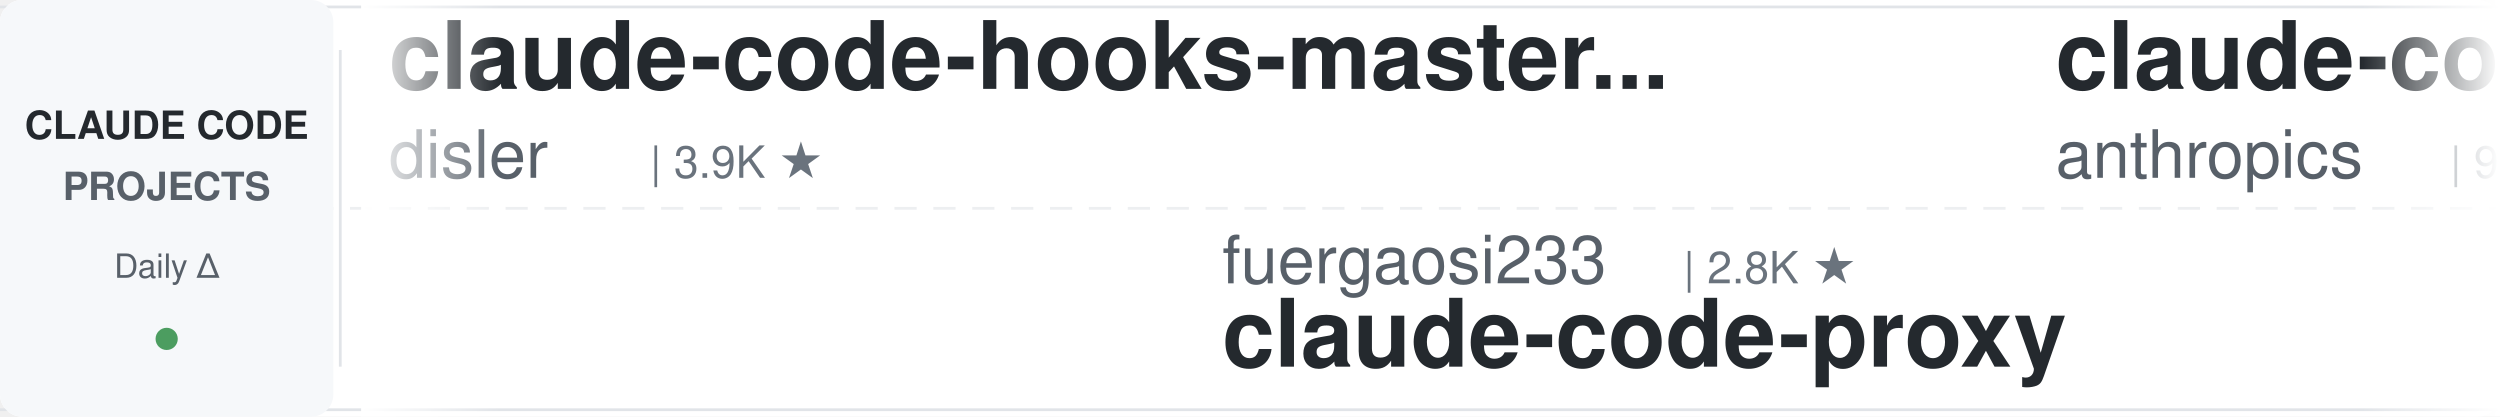
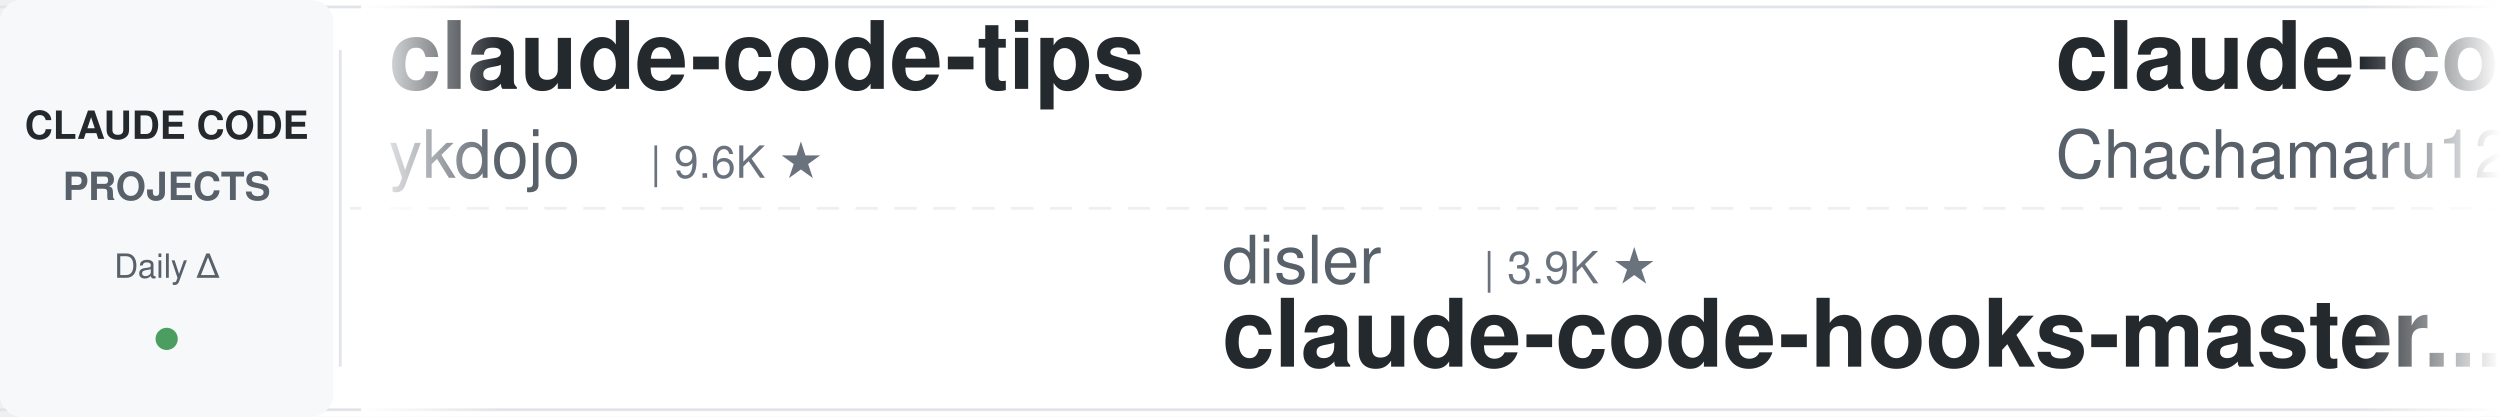
<svg xmlns="http://www.w3.org/2000/svg" width="900" height="150">
  <defs>
    <linearGradient id="leftFade" x1="0%" y1="0%" x2="100%" y2="0%">
      <stop offset="0%" style="stop-color:#ffffff;stop-opacity:1" />
      <stop offset="100%" style="stop-color:#ffffff;stop-opacity:0" />
    </linearGradient>
    <linearGradient id="rightFade" x1="0%" y1="0%" x2="100%" y2="0%">
      <stop offset="0%" style="stop-color:#ffffff;stop-opacity:0" />
      <stop offset="100%" style="stop-color:#ffffff;stop-opacity:1" />
    </linearGradient>
  </defs>
  <rect width="900" height="150" fill="#ffffff" rx="8" />
  <rect x="0" y="2" width="900" height="1" fill="#e1e4e8" />
  <rect x="0" y="147" width="900" height="1" fill="#e1e4e8" />
  <line x1="0" y1="75" x2="900" y2="75" stroke="#e1e4e8" stroke-width="1" stroke-dasharray="8 6" opacity="0.6" />
  <rect x="0" y="0" width="120" height="150" fill="#f6f8fa" rx="8" />
  <text x="60" y="50" font-family="-apple-system, BlinkMacSystemFont, 'Segoe UI', Helvetica, Arial, sans-serif" font-size="14" font-weight="600" fill="#24292e" text-anchor="middle">CLAUDE CODE</text>
  <text x="60" y="72" font-family="-apple-system, BlinkMacSystemFont, 'Segoe UI', Helvetica, Arial, sans-serif" font-size="14" font-weight="600" fill="#586069" text-anchor="middle">PROJECTS</text>
  <text x="60" y="100" font-family="-apple-system, BlinkMacSystemFont, 'Segoe UI', Helvetica, Arial, sans-serif" font-size="12" font-weight="500" fill="#586069" text-anchor="middle">Daily Δ</text>
  <circle cx="60" cy="122" r="4" fill="#22863a" opacity="0.8" />
  <rect x="122" y="18" width="1" height="114" fill="#e1e4e8" />
  <clipPath id="tickerClip">
    <rect x="130" y="0" width="770" height="150" />
  </clipPath>
  <g clip-path="url(#tickerClip)">
    <g id="tickerItems">
      <animateTransform attributeName="transform" attributeType="XML" type="translate" from="0 0" to="-3000 0" dur="54s" repeatCount="indefinite" />
      <g transform="translate(0, 0)">
-         <text x="140" y="32" font-family="-apple-system, BlinkMacSystemFont, 'Segoe UI', Helvetica, Arial, sans-serif" font-size="34" font-weight="600" fill="#24292e">claude-code-hooks-master...</text>
-         <text x="140" y="64" font-family="-apple-system, BlinkMacSystemFont, 'Segoe UI', Helvetica, Arial, sans-serif" font-size="24" font-weight="400" fill="#586069">disler</text>
-         <text x="234" y="64" font-family="-apple-system, BlinkMacSystemFont, 'Segoe UI', Helvetica, Arial, sans-serif" font-size="16" font-weight="500" fill="#6a737d">| 3.9K ★</text>
+         <text x="140" y="32" font-family="-apple-system, BlinkMacSystemFont, 'Segoe UI', Helvetica, Arial, sans-serif" font-size="34" font-weight="600" fill="#24292e">claude-code-tips</text>
+         <text x="140" y="64" font-family="-apple-system, BlinkMacSystemFont, 'Segoe UI', Helvetica, Arial, sans-serif" font-size="24" font-weight="400" fill="#586069">ykdojo</text>
+         <text x="234" y="64" font-family="-apple-system, BlinkMacSystemFont, 'Segoe UI', Helvetica, Arial, sans-serif" font-size="16" font-weight="500" fill="#6a737d">| 9.6K ★</text>
      </g>
      <g transform="translate(300, 0)">
-         <text x="140" y="102" font-family="-apple-system, BlinkMacSystemFont, 'Segoe UI', Helvetica, Arial, sans-serif" font-size="24" font-weight="400" fill="#586069">fuergaosi233</text>
-         <text x="306" y="102" font-family="-apple-system, BlinkMacSystemFont, 'Segoe UI', Helvetica, Arial, sans-serif" font-size="16" font-weight="500" fill="#6a737d">| 2.8K ★</text>
-         <text x="140" y="132" font-family="-apple-system, BlinkMacSystemFont, 'Segoe UI', Helvetica, Arial, sans-serif" font-size="34" font-weight="600" fill="#24292e">claude-code-proxy</text>
+         <text x="140" y="102" font-family="-apple-system, BlinkMacSystemFont, 'Segoe UI', Helvetica, Arial, sans-serif" font-size="24" font-weight="400" fill="#586069">disler</text>
+         <text x="234" y="102" font-family="-apple-system, BlinkMacSystemFont, 'Segoe UI', Helvetica, Arial, sans-serif" font-size="16" font-weight="500" fill="#6a737d">| 3.9K ★</text>
+         <text x="140" y="132" font-family="-apple-system, BlinkMacSystemFont, 'Segoe UI', Helvetica, Arial, sans-serif" font-size="34" font-weight="600" fill="#24292e">claude-code-hooks-master...</text>
      </g>
      <g transform="translate(600, 0)">
-         <text x="140" y="32" font-family="-apple-system, BlinkMacSystemFont, 'Segoe UI', Helvetica, Arial, sans-serif" font-size="34" font-weight="600" fill="#24292e">claude-code-base-action</text>
-         <text x="140" y="64" font-family="-apple-system, BlinkMacSystemFont, 'Segoe UI', Helvetica, Arial, sans-serif" font-size="24" font-weight="400" fill="#586069">anthropics</text>
-         <text x="282" y="64" font-family="-apple-system, BlinkMacSystemFont, 'Segoe UI', Helvetica, Arial, sans-serif" font-size="16" font-weight="500" fill="#6a737d">| 939 ★</text>
+         <text x="140" y="32" font-family="-apple-system, BlinkMacSystemFont, 'Segoe UI', Helvetica, Arial, sans-serif" font-size="34" font-weight="600" fill="#24292e">claude-code-harness</text>
+         <text x="140" y="64" font-family="-apple-system, BlinkMacSystemFont, 'Segoe UI', Helvetica, Arial, sans-serif" font-size="24" font-weight="400" fill="#586069">Chachamaru127</text>
+         <text x="318" y="64" font-family="-apple-system, BlinkMacSystemFont, 'Segoe UI', Helvetica, Arial, sans-serif" font-size="16" font-weight="500" fill="#6a737d">| 3.0K ★</text>
      </g>
      <g transform="translate(900, 0)">
-         <text x="140" y="102" font-family="-apple-system, BlinkMacSystemFont, 'Segoe UI', Helvetica, Arial, sans-serif" font-size="24" font-weight="400" fill="#586069">pedrohcgs</text>
-         <text x="270" y="102" font-family="-apple-system, BlinkMacSystemFont, 'Segoe UI', Helvetica, Arial, sans-serif" font-size="16" font-weight="500" fill="#6a737d">| 1.4K ★</text>
-         <text x="140" y="132" font-family="-apple-system, BlinkMacSystemFont, 'Segoe UI', Helvetica, Arial, sans-serif" font-size="34" font-weight="600" fill="#24292e">claude-code-my-workflow</text>
+         <text x="140" y="102" font-family="-apple-system, BlinkMacSystemFont, 'Segoe UI', Helvetica, Arial, sans-serif" font-size="24" font-weight="400" fill="#586069">zebbern</text>
+         <text x="246" y="102" font-family="-apple-system, BlinkMacSystemFont, 'Segoe UI', Helvetica, Arial, sans-serif" font-size="16" font-weight="500" fill="#6a737d">| 4.5K ★</text>
+         <text x="140" y="132" font-family="-apple-system, BlinkMacSystemFont, 'Segoe UI', Helvetica, Arial, sans-serif" font-size="34" font-weight="600" fill="#24292e">claude-code-guide</text>
      </g>
      <g transform="translate(1200, 0)">
-         <text x="140" y="32" font-family="-apple-system, BlinkMacSystemFont, 'Segoe UI', Helvetica, Arial, sans-serif" font-size="34" font-weight="600" fill="#24292e">claude-code-security-rev...</text>
-         <text x="140" y="64" font-family="-apple-system, BlinkMacSystemFont, 'Segoe UI', Helvetica, Arial, sans-serif" font-size="24" font-weight="400" fill="#586069">anthropics</text>
-         <text x="282" y="64" font-family="-apple-system, BlinkMacSystemFont, 'Segoe UI', Helvetica, Arial, sans-serif" font-size="16" font-weight="500" fill="#6a737d">| 5.8K ★</text>
+         <text x="140" y="32" font-family="-apple-system, BlinkMacSystemFont, 'Segoe UI', Helvetica, Arial, sans-serif" font-size="34" font-weight="600" fill="#24292e">system_prompts_leaks</text>
+         <text x="140" y="64" font-family="-apple-system, BlinkMacSystemFont, 'Segoe UI', Helvetica, Arial, sans-serif" font-size="24" font-weight="400" fill="#586069">asgeirtj</text>
+         <text x="258" y="64" font-family="-apple-system, BlinkMacSystemFont, 'Segoe UI', Helvetica, Arial, sans-serif" font-size="16" font-weight="500" fill="#6a737d">| 62.5K ★</text>
      </g>
      <g transform="translate(1500, 0)">
        <text x="140" y="102" font-family="-apple-system, BlinkMacSystemFont, 'Segoe UI', Helvetica, Arial, sans-serif" font-size="24" font-weight="400" fill="#586069">digitalsamba</text>
        <text x="306" y="102" font-family="-apple-system, BlinkMacSystemFont, 'Segoe UI', Helvetica, Arial, sans-serif" font-size="16" font-weight="500" fill="#6a737d">| 1.9K ★</text>
        <text x="140" y="132" font-family="-apple-system, BlinkMacSystemFont, 'Segoe UI', Helvetica, Arial, sans-serif" font-size="34" font-weight="600" fill="#24292e">claude-code-video-toolki...</text>
      </g>
      <g transform="translate(1800, 0)">
-         <text x="140" y="32" font-family="-apple-system, BlinkMacSystemFont, 'Segoe UI', Helvetica, Arial, sans-serif" font-size="34" font-weight="600" fill="#24292e">claude-code-proxy</text>
-         <text x="140" y="64" font-family="-apple-system, BlinkMacSystemFont, 'Segoe UI', Helvetica, Arial, sans-serif" font-size="24" font-weight="400" fill="#586069">1rgs</text>
-         <text x="210" y="64" font-family="-apple-system, BlinkMacSystemFont, 'Segoe UI', Helvetica, Arial, sans-serif" font-size="16" font-weight="500" fill="#6a737d">| 3.7K ★</text>
+         <text x="140" y="32" font-family="-apple-system, BlinkMacSystemFont, 'Segoe UI', Helvetica, Arial, sans-serif" font-size="34" font-weight="600" fill="#24292e">everything-claude-code-z...</text>
+         <text x="140" y="64" font-family="-apple-system, BlinkMacSystemFont, 'Segoe UI', Helvetica, Arial, sans-serif" font-size="24" font-weight="400" fill="#586069">xu-xiang</text>
+         <text x="258" y="64" font-family="-apple-system, BlinkMacSystemFont, 'Segoe UI', Helvetica, Arial, sans-serif" font-size="16" font-weight="500" fill="#6a737d">| 1.8K ★</text>
      </g>
      <g transform="translate(2100, 0)">
-         <text x="140" y="102" font-family="-apple-system, BlinkMacSystemFont, 'Segoe UI', Helvetica, Arial, sans-serif" font-size="24" font-weight="400" fill="#586069">Maciek-roboblog</text>
-         <text x="342" y="102" font-family="-apple-system, BlinkMacSystemFont, 'Segoe UI', Helvetica, Arial, sans-serif" font-size="16" font-weight="500" fill="#6a737d">| 8.6K ★</text>
-         <text x="140" y="132" font-family="-apple-system, BlinkMacSystemFont, 'Segoe UI', Helvetica, Arial, sans-serif" font-size="34" font-weight="600" fill="#24292e">Claude-Code-Usage-Monito...</text>
+         <text x="140" y="102" font-family="-apple-system, BlinkMacSystemFont, 'Segoe UI', Helvetica, Arial, sans-serif" font-size="24" font-weight="400" fill="#586069">davila7</text>
+         <text x="246" y="102" font-family="-apple-system, BlinkMacSystemFont, 'Segoe UI', Helvetica, Arial, sans-serif" font-size="16" font-weight="500" fill="#6a737d">| 30.1K ★</text>
+         <text x="140" y="132" font-family="-apple-system, BlinkMacSystemFont, 'Segoe UI', Helvetica, Arial, sans-serif" font-size="34" font-weight="600" fill="#24292e">claude-code-templates</text>
      </g>
      <g transform="translate(2400, 0)">
-         <text x="140" y="32" font-family="-apple-system, BlinkMacSystemFont, 'Segoe UI', Helvetica, Arial, sans-serif" font-size="34" font-weight="600" fill="#24292e">skills</text>
-         <text x="140" y="64" font-family="-apple-system, BlinkMacSystemFont, 'Segoe UI', Helvetica, Arial, sans-serif" font-size="24" font-weight="400" fill="#586069">anthropics</text>
-         <text x="282" y="64" font-family="-apple-system, BlinkMacSystemFont, 'Segoe UI', Helvetica, Arial, sans-serif" font-size="16" font-weight="500" fill="#6a737d">| 166.8K ★</text>
+         <text x="140" y="32" font-family="-apple-system, BlinkMacSystemFont, 'Segoe UI', Helvetica, Arial, sans-serif" font-size="34" font-weight="600" fill="#24292e">claude-coder</text>
+         <text x="140" y="64" font-family="-apple-system, BlinkMacSystemFont, 'Segoe UI', Helvetica, Arial, sans-serif" font-size="24" font-weight="400" fill="#586069">kodu-ai</text>
+         <text x="246" y="64" font-family="-apple-system, BlinkMacSystemFont, 'Segoe UI', Helvetica, Arial, sans-serif" font-size="16" font-weight="500" fill="#6a737d">| 5.2K ★</text>
      </g>
      <g transform="translate(2700, 0)">
-         <text x="140" y="102" font-family="-apple-system, BlinkMacSystemFont, 'Segoe UI', Helvetica, Arial, sans-serif" font-size="24" font-weight="400" fill="#586069">shanraisshan</text>
-         <text x="306" y="102" font-family="-apple-system, BlinkMacSystemFont, 'Segoe UI', Helvetica, Arial, sans-serif" font-size="16" font-weight="500" fill="#6a737d">| 64.1K ★</text>
-         <text x="140" y="132" font-family="-apple-system, BlinkMacSystemFont, 'Segoe UI', Helvetica, Arial, sans-serif" font-size="34" font-weight="600" fill="#24292e">claude-code-best-practic...</text>
+         <text x="140" y="102" font-family="-apple-system, BlinkMacSystemFont, 'Segoe UI', Helvetica, Arial, sans-serif" font-size="24" font-weight="400" fill="#586069">Windy3f3f3f3f</text>
+         <text x="318" y="102" font-family="-apple-system, BlinkMacSystemFont, 'Segoe UI', Helvetica, Arial, sans-serif" font-size="16" font-weight="500" fill="#6a737d">| 2.5K ★</text>
+         <text x="140" y="132" font-family="-apple-system, BlinkMacSystemFont, 'Segoe UI', Helvetica, Arial, sans-serif" font-size="34" font-weight="600" fill="#24292e">claude-code-from-scratch</text>
      </g>
      <g transform="translate(3000, 0)">
-         <text x="140" y="32" font-family="-apple-system, BlinkMacSystemFont, 'Segoe UI', Helvetica, Arial, sans-serif" font-size="34" font-weight="600" fill="#24292e">claude-code-hooks-master...</text>
-         <text x="140" y="64" font-family="-apple-system, BlinkMacSystemFont, 'Segoe UI', Helvetica, Arial, sans-serif" font-size="24" font-weight="400" fill="#586069">disler</text>
-         <text x="234" y="64" font-family="-apple-system, BlinkMacSystemFont, 'Segoe UI', Helvetica, Arial, sans-serif" font-size="16" font-weight="500" fill="#6a737d">| 3.9K ★</text>
+         <text x="140" y="32" font-family="-apple-system, BlinkMacSystemFont, 'Segoe UI', Helvetica, Arial, sans-serif" font-size="34" font-weight="600" fill="#24292e">claude-code-tips</text>
+         <text x="140" y="64" font-family="-apple-system, BlinkMacSystemFont, 'Segoe UI', Helvetica, Arial, sans-serif" font-size="24" font-weight="400" fill="#586069">ykdojo</text>
+         <text x="234" y="64" font-family="-apple-system, BlinkMacSystemFont, 'Segoe UI', Helvetica, Arial, sans-serif" font-size="16" font-weight="500" fill="#6a737d">| 9.6K ★</text>
      </g>
      <g transform="translate(3300, 0)">
-         <text x="140" y="102" font-family="-apple-system, BlinkMacSystemFont, 'Segoe UI', Helvetica, Arial, sans-serif" font-size="24" font-weight="400" fill="#586069">fuergaosi233</text>
-         <text x="306" y="102" font-family="-apple-system, BlinkMacSystemFont, 'Segoe UI', Helvetica, Arial, sans-serif" font-size="16" font-weight="500" fill="#6a737d">| 2.8K ★</text>
-         <text x="140" y="132" font-family="-apple-system, BlinkMacSystemFont, 'Segoe UI', Helvetica, Arial, sans-serif" font-size="34" font-weight="600" fill="#24292e">claude-code-proxy</text>
+         <text x="140" y="102" font-family="-apple-system, BlinkMacSystemFont, 'Segoe UI', Helvetica, Arial, sans-serif" font-size="24" font-weight="400" fill="#586069">disler</text>
+         <text x="234" y="102" font-family="-apple-system, BlinkMacSystemFont, 'Segoe UI', Helvetica, Arial, sans-serif" font-size="16" font-weight="500" fill="#6a737d">| 3.9K ★</text>
+         <text x="140" y="132" font-family="-apple-system, BlinkMacSystemFont, 'Segoe UI', Helvetica, Arial, sans-serif" font-size="34" font-weight="600" fill="#24292e">claude-code-hooks-master...</text>
      </g>
      <g transform="translate(3600, 0)">
-         <text x="140" y="32" font-family="-apple-system, BlinkMacSystemFont, 'Segoe UI', Helvetica, Arial, sans-serif" font-size="34" font-weight="600" fill="#24292e">claude-code-base-action</text>
-         <text x="140" y="64" font-family="-apple-system, BlinkMacSystemFont, 'Segoe UI', Helvetica, Arial, sans-serif" font-size="24" font-weight="400" fill="#586069">anthropics</text>
-         <text x="282" y="64" font-family="-apple-system, BlinkMacSystemFont, 'Segoe UI', Helvetica, Arial, sans-serif" font-size="16" font-weight="500" fill="#6a737d">| 939 ★</text>
+         <text x="140" y="32" font-family="-apple-system, BlinkMacSystemFont, 'Segoe UI', Helvetica, Arial, sans-serif" font-size="34" font-weight="600" fill="#24292e">claude-code-harness</text>
+         <text x="140" y="64" font-family="-apple-system, BlinkMacSystemFont, 'Segoe UI', Helvetica, Arial, sans-serif" font-size="24" font-weight="400" fill="#586069">Chachamaru127</text>
+         <text x="318" y="64" font-family="-apple-system, BlinkMacSystemFont, 'Segoe UI', Helvetica, Arial, sans-serif" font-size="16" font-weight="500" fill="#6a737d">| 3.0K ★</text>
      </g>
      <g transform="translate(3900, 0)">
-         <text x="140" y="102" font-family="-apple-system, BlinkMacSystemFont, 'Segoe UI', Helvetica, Arial, sans-serif" font-size="24" font-weight="400" fill="#586069">pedrohcgs</text>
-         <text x="270" y="102" font-family="-apple-system, BlinkMacSystemFont, 'Segoe UI', Helvetica, Arial, sans-serif" font-size="16" font-weight="500" fill="#6a737d">| 1.4K ★</text>
-         <text x="140" y="132" font-family="-apple-system, BlinkMacSystemFont, 'Segoe UI', Helvetica, Arial, sans-serif" font-size="34" font-weight="600" fill="#24292e">claude-code-my-workflow</text>
+         <text x="140" y="102" font-family="-apple-system, BlinkMacSystemFont, 'Segoe UI', Helvetica, Arial, sans-serif" font-size="24" font-weight="400" fill="#586069">zebbern</text>
+         <text x="246" y="102" font-family="-apple-system, BlinkMacSystemFont, 'Segoe UI', Helvetica, Arial, sans-serif" font-size="16" font-weight="500" fill="#6a737d">| 4.5K ★</text>
+         <text x="140" y="132" font-family="-apple-system, BlinkMacSystemFont, 'Segoe UI', Helvetica, Arial, sans-serif" font-size="34" font-weight="600" fill="#24292e">claude-code-guide</text>
      </g>
    </g>
  </g>
  <rect x="130" y="0" width="50" height="150" fill="url(#leftFade)" />
  <rect x="850" y="0" width="50" height="150" fill="url(#rightFade)" />
</svg>
